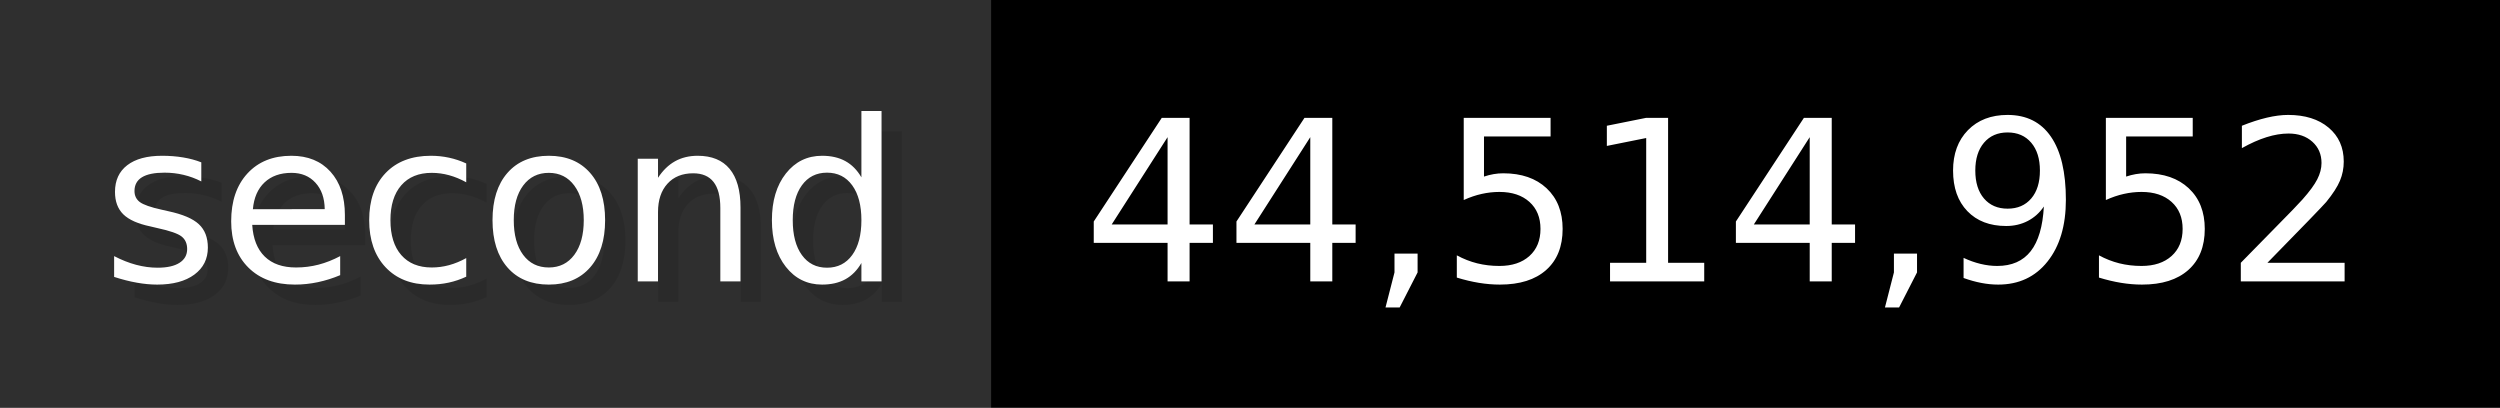
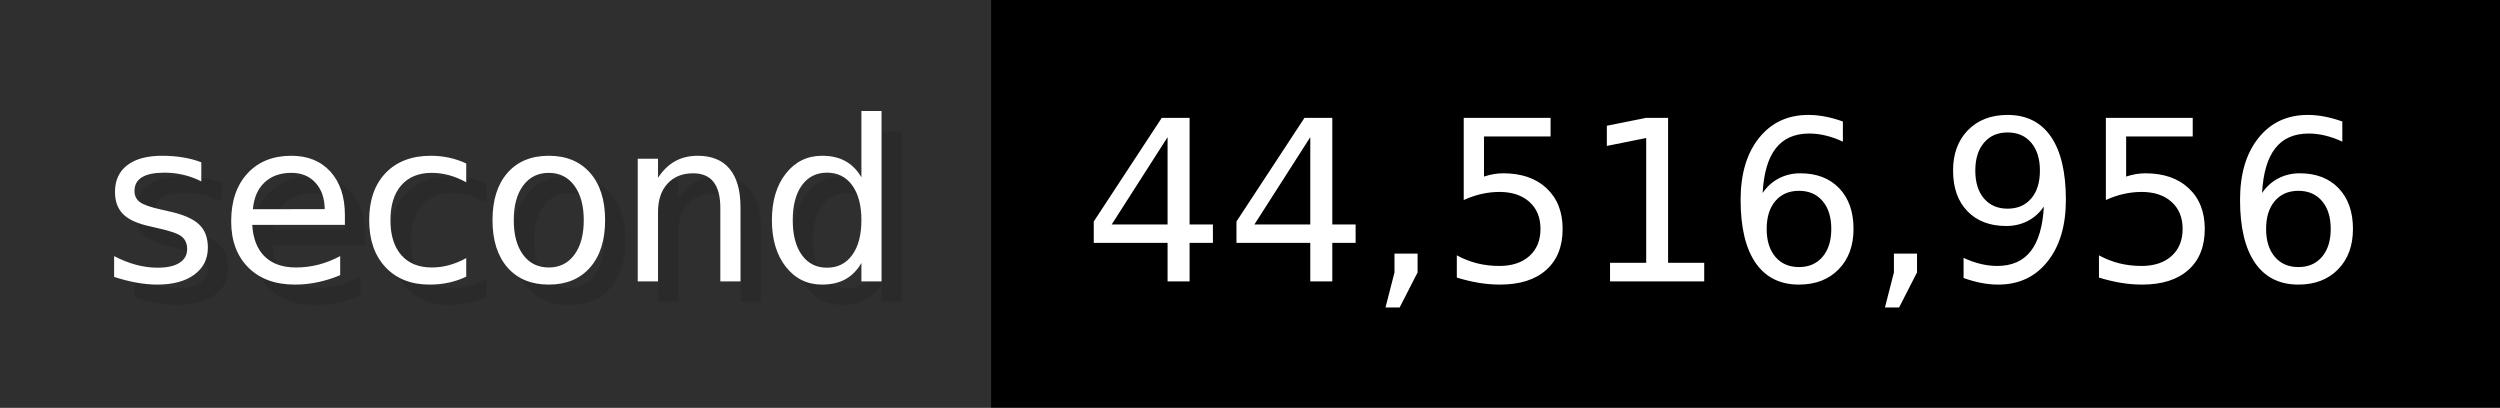
- <svg xmlns="http://www.w3.org/2000/svg" width="122.6" height="20" viewBox="0 0 1226 200" role="img" aria-label="second: 44,514,952">
+ <svg xmlns="http://www.w3.org/2000/svg" width="122.6" height="20" viewBox="0 0 1226 200" role="img" aria-label="second: 44,516,956">
  <g>
    <rect fill="#2F2F2F" width="486" height="200" />
    <rect fill="#" x="486" width="740" height="200" />
  </g>
  <g aria-hidden="true" fill="#fff" text-anchor="start" font-family="Verdana,DejaVu Sans,sans-serif" font-size="110">
    <text x="60" y="148" textLength="386" fill="#000" opacity="0.1">second</text>
    <text x="50" y="138" textLength="386">second</text>
-     <text x="541" y="148" textLength="640" fill="#000" opacity="0.1">44,514,952</text>
-     <text x="531" y="138" textLength="640">44,514,952</text>
+     <text x="541" y="148" textLength="640" fill="#000" opacity="0.1">44,516,956</text>
+     <text x="531" y="138" textLength="640">44,516,956</text>
  </g>
</svg>
